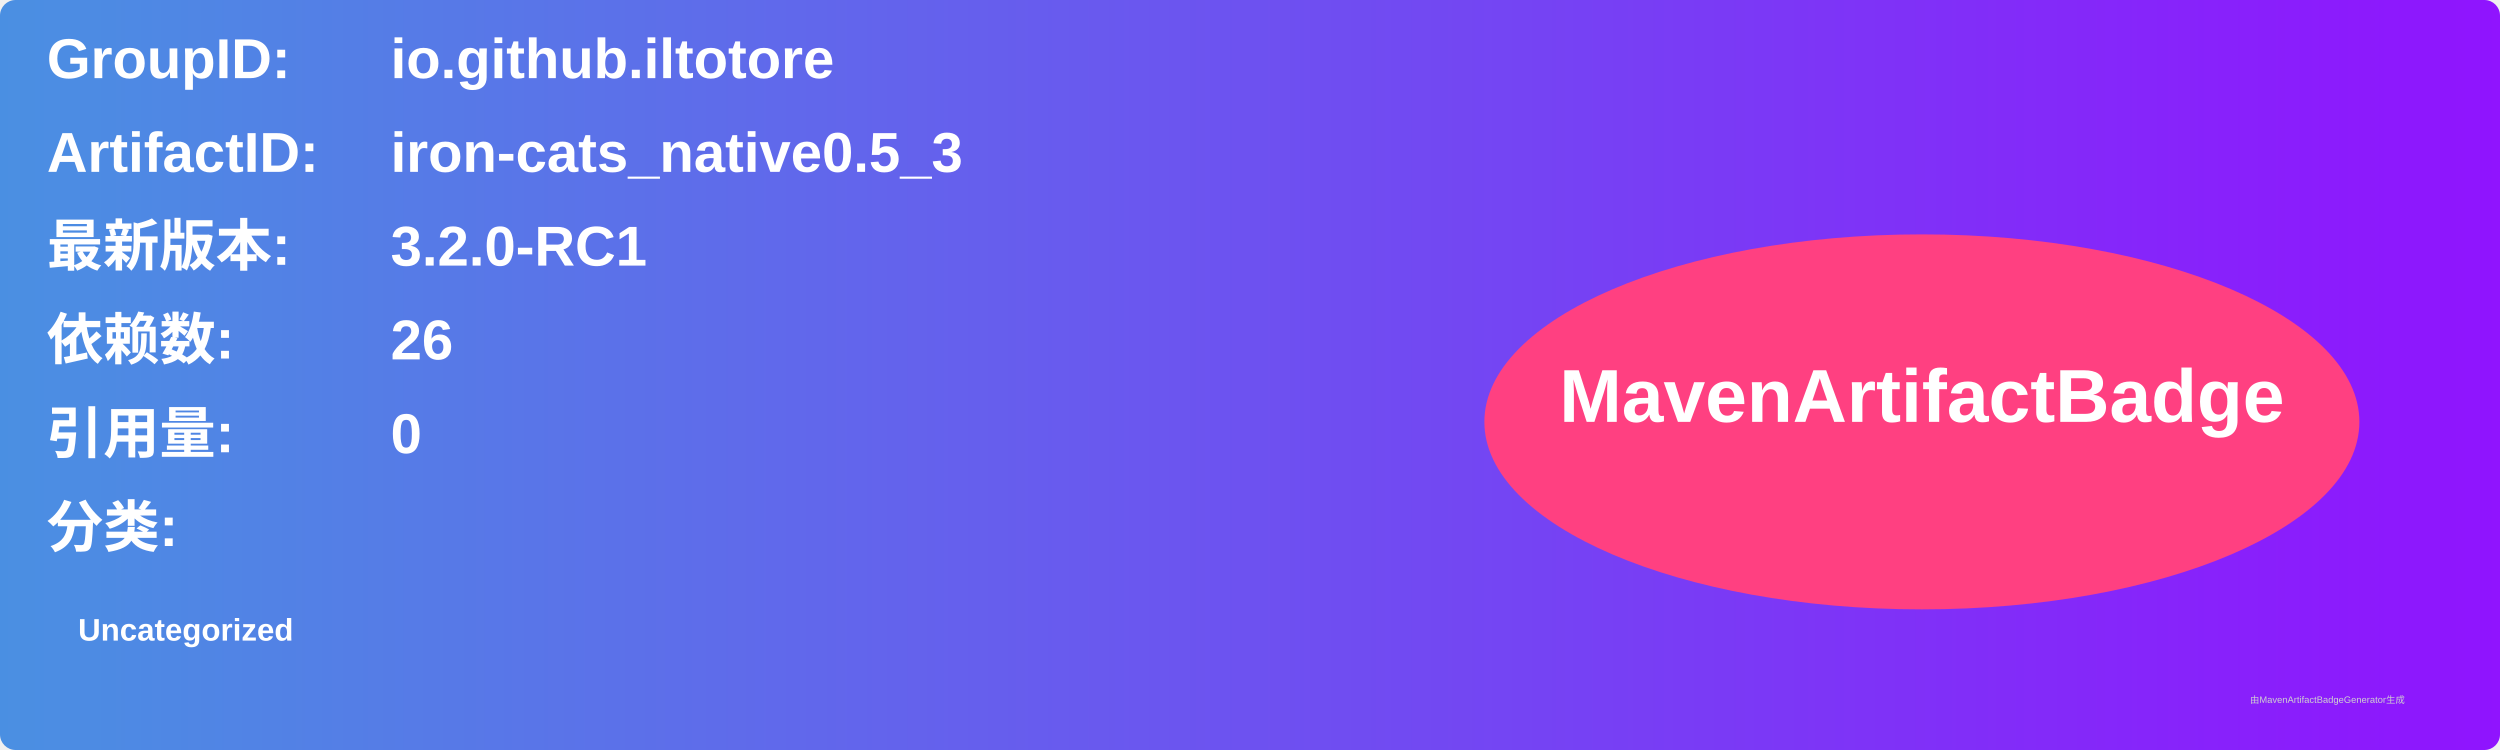
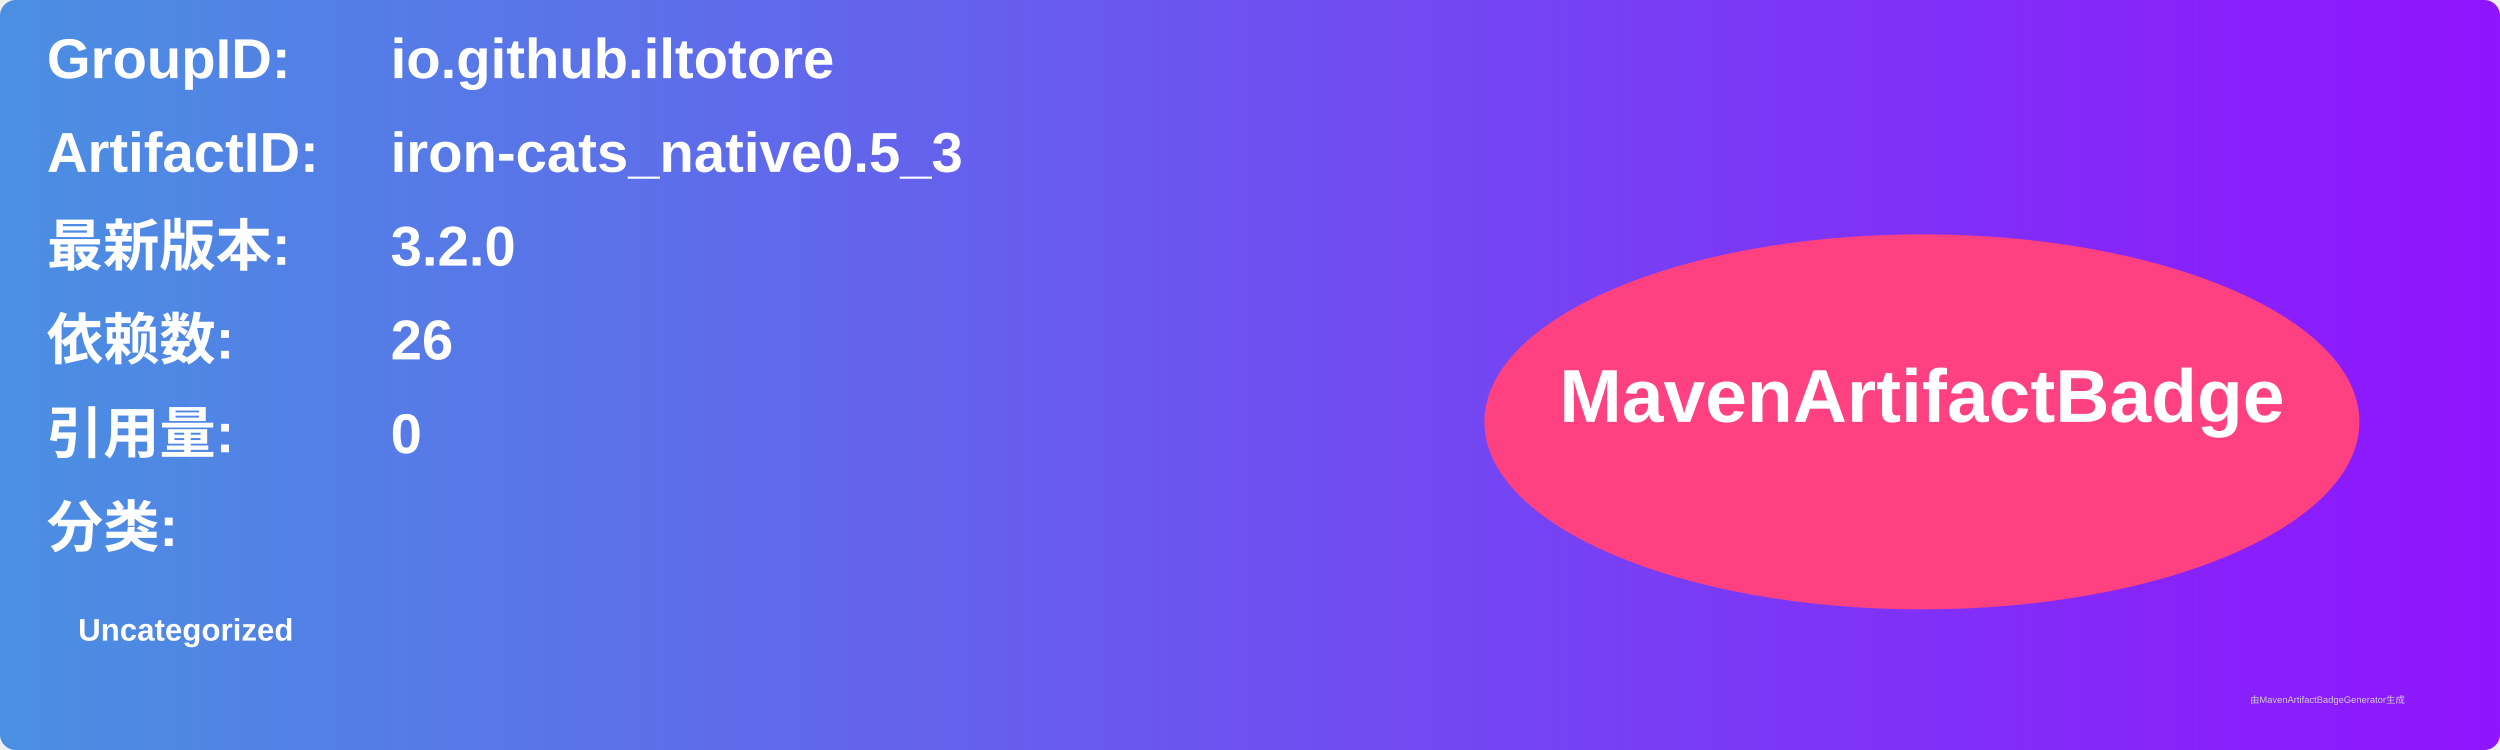
<svg xmlns="http://www.w3.org/2000/svg" width="800" height="240" viewBox="0 0 800 240">
  <linearGradient id="grad" x1="0%" y1="0%" x2="100%" y2="0%">
    <stop offset="0%" stop-color="#4a90e2" />
    <stop offset="100%" stop-color="#9013fe" />
  </linearGradient>
  <rect width="100%" height="100%" rx="5" ry="5" fill="url(#grad)" />
  <g transform="translate(15, 15)">
    <text x="0" y="10" font-family="Arial" font-size="18" fill="white" font-weight="bold" width="260">GroupID:</text>
    <text x="110" y="10" font-family="Arial" font-size="18" fill="white" font-weight="bold" width="460">io.github.iltotore</text>
    <text x="0" y="40" font-family="Arial" font-size="18" fill="white" font-weight="bold" width="260">ArtifactID:</text>
    <text x="110" y="40" font-family="Arial" font-size="18" fill="white" font-weight="bold" width="460">iron-cats_native0.5_3</text>
    <text x="0" y="70" font-family="Arial" font-size="18" fill="white" font-weight="bold">最新版本:</text>
    <text x="110" y="70" font-family="Arial" font-size="18" fill="white" font-weight="bold">
-       <tspan font-weight="bold">3.2.0-RC1</tspan>
+       <tspan font-weight="bold">3.2.0</tspan>
    </text>
    <text x="0" y="100" font-family="Arial" font-size="18" fill="white" font-weight="bold">依赖数: </text>
    <text x="110" y="100" font-family="Arial" font-size="18" fill="white">
      <tspan font-weight="bold">26</tspan>
    </text>
    <text x="0" y="130" font-family="Arial" font-size="18" fill="white" font-weight="bold">引用量: </text>
    <text x="110" y="130" font-family="Arial" font-size="18" fill="white">
      <tspan font-weight="bold">0</tspan>
    </text>
    <text x="0" y="160" font-family="Arial" font-size="18" fill="white" font-weight="bold">分类:</text>
    <text x="10" y="190" font-family="Arial" font-size="10" fill="white">
      <tspan font-weight="bold">Uncategorized</tspan>
    </text>
    <ellipse cx="600" cy="120" rx="140" ry="60" fill="#ff4081" />
    <text x="600" y="120" text-anchor="middle" font-family="Arial" font-size="24" fill="white" font-weight="bold">MavenArtifactBadge</text>
  </g>
  <text x="720" y="225" font-family="Arial" font-size="3" fill="#d0d0d0">由MavenArtifactBadgeGenerator生成</text>
</svg>
